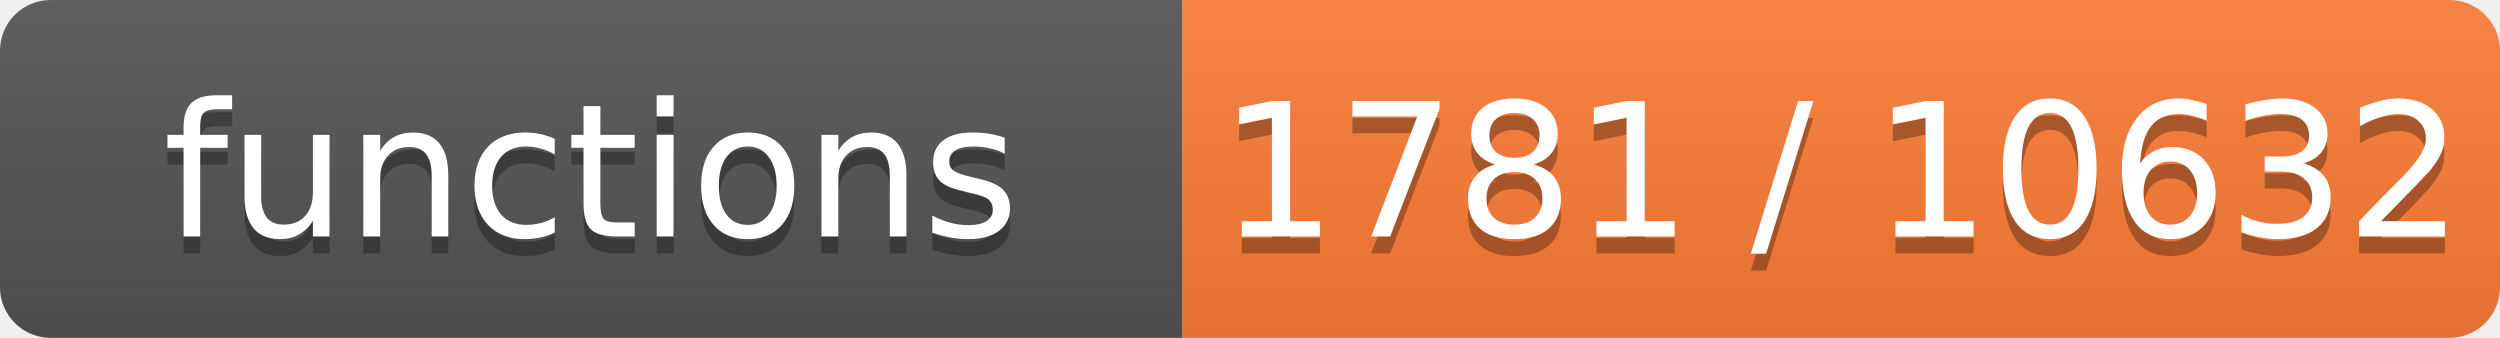
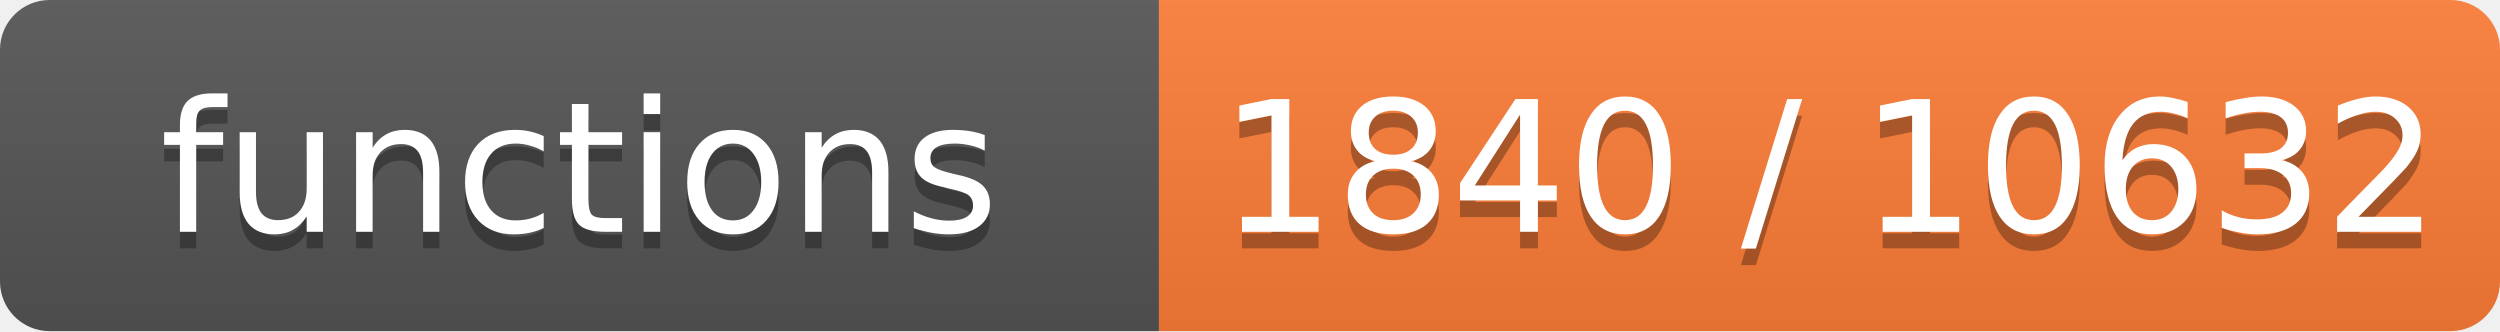
- <svg xmlns="http://www.w3.org/2000/svg" width="148" height="20" role="img" aria-label="functions: 1781 / 10632">
+ <svg xmlns="http://www.w3.org/2000/svg" width="151" height="20" role="img" aria-label="functions: 1840 / 10632">
  <linearGradient id="s" x2="0" y2="100%">
    <stop offset="0" stop-color="#bbb" stop-opacity=".1" />
    <stop offset="1" stop-opacity=".1" />
  </linearGradient>
  <clipPath id="r">
-     <rect width="148" height="20" rx="3" fill="#fff" />
+     <rect width="151" height="20" rx="3" fill="#fff" />
  </clipPath>
  <g clip-path="url(#r)">
    <rect width="70" height="20" fill="#555" />
-     <rect x="70" width="78" height="20" fill="#fe7d37" />
-     <rect width="148" height="20" fill="url(#s)" />
+     <rect x="70" width="81" height="20" fill="#fe7d37" />
+     <rect width="151" height="20" fill="url(#s)" />
  </g>
  <g fill="#fff" text-anchor="middle" font-family="Verdana,Geneva,DejaVu Sans,sans-serif" font-size="11">
    <text x="35.0" y="15" fill="#010101" fill-opacity=".3">functions</text>
    <text x="35.0" y="14">functions</text>
-     <text x="109.0" y="15" fill="#010101" fill-opacity=".3">1781 / 10632</text>
-     <text x="109.0" y="14">1781 / 10632</text>
+     <text x="110.5" y="15" fill="#010101" fill-opacity=".3">1840 / 10632</text>
+     <text x="110.5" y="14">1840 / 10632</text>
  </g>
</svg>
